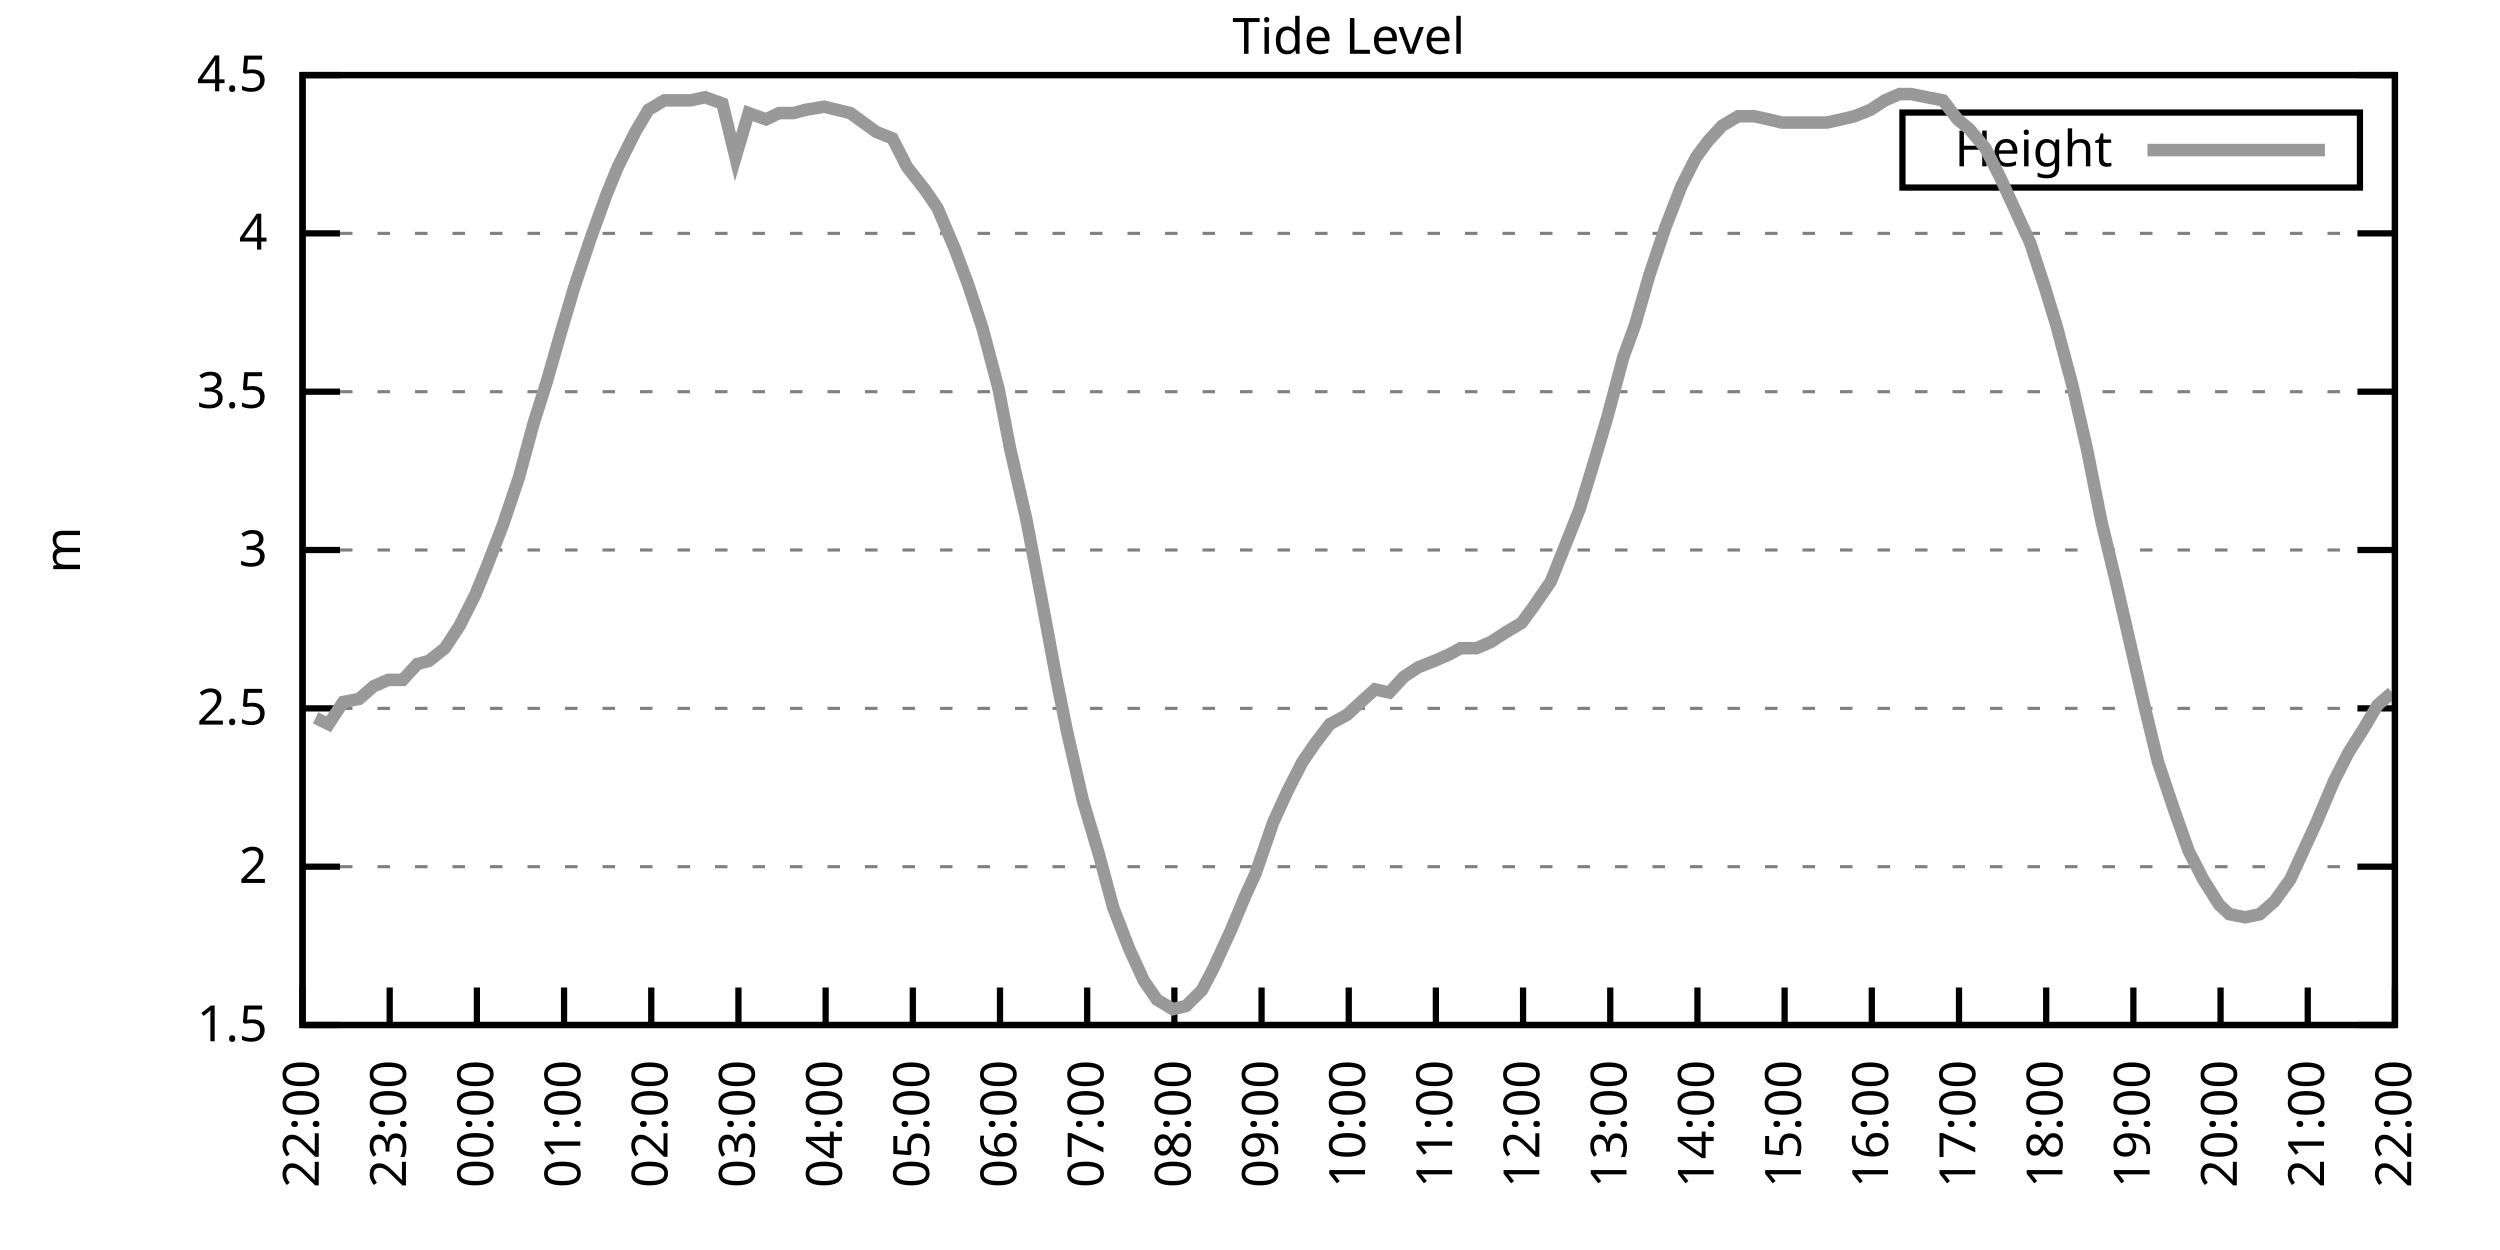
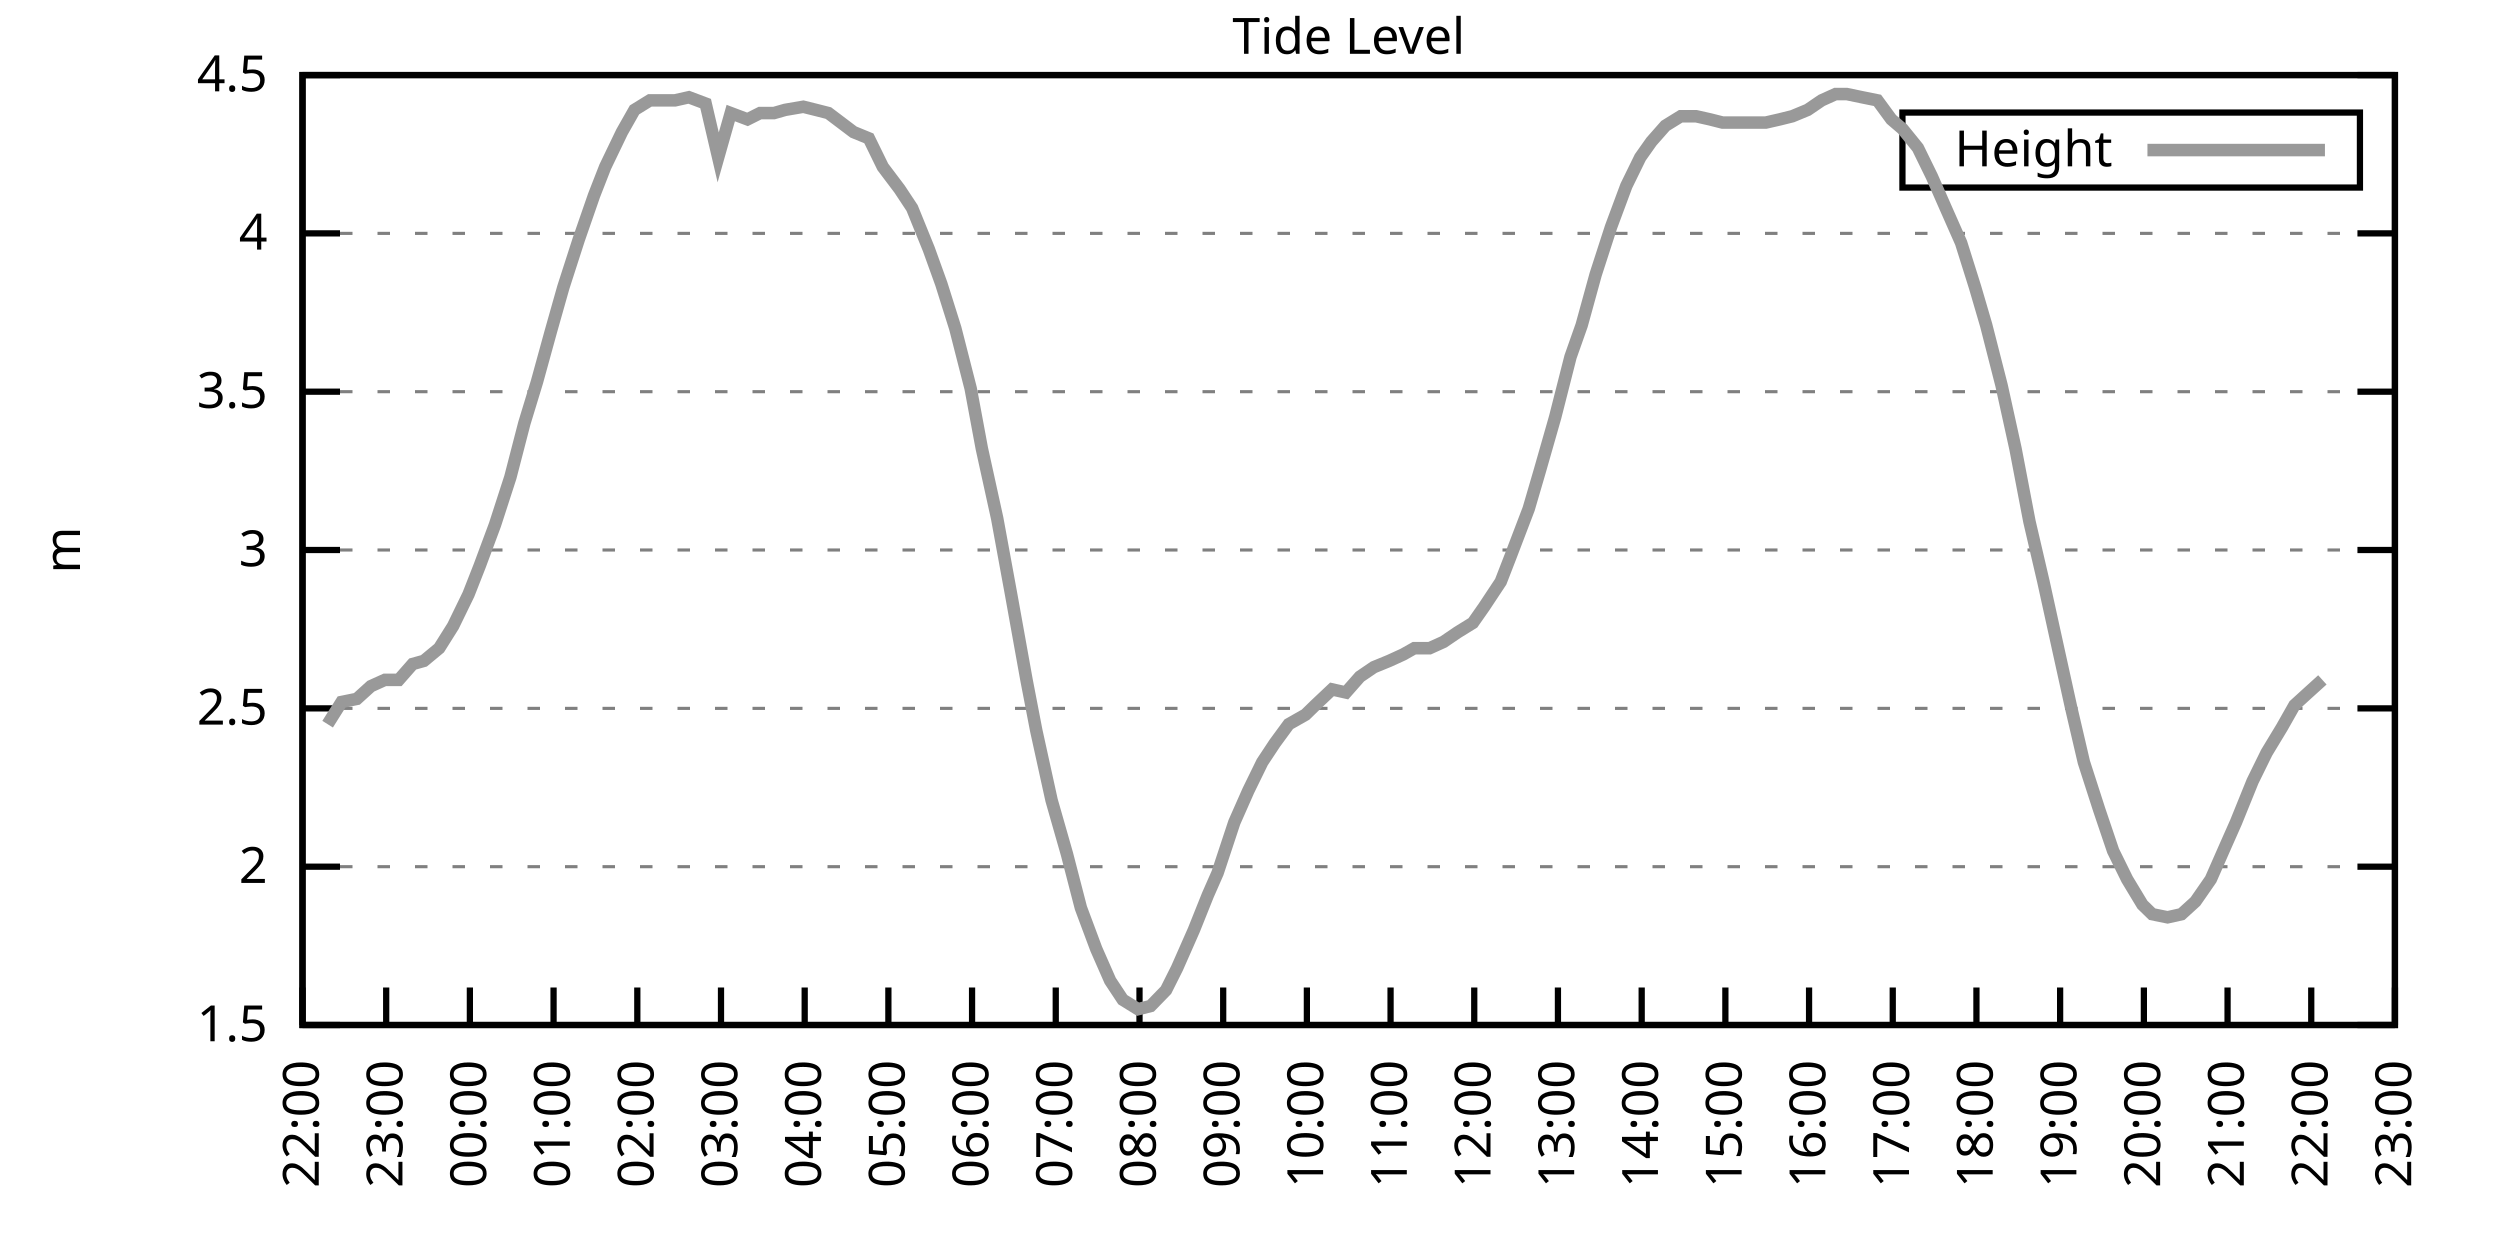
<svg xmlns="http://www.w3.org/2000/svg" xmlns:xlink="http://www.w3.org/1999/xlink" width="400" height="200" viewBox="0 0 400 200">
  <g id="gnuplot_canvas">
    <rect x="0" y="0" width="400" height="200" fill="none" />
    <defs>
      <circle id="gpDot" r="0.5" stroke-width="0.5" stroke="currentColor" />
      <path id="gpPt0" stroke-width="0.333" stroke="currentColor" d="M-1,0 h2 M0,-1 v2" />
      <path id="gpPt1" stroke-width="0.333" stroke="currentColor" d="M-1,-1 L1,1 M1,-1 L-1,1" />
      <path id="gpPt2" stroke-width="0.333" stroke="currentColor" d="M-1,0 L1,0 M0,-1 L0,1 M-1,-1 L1,1 M-1,1 L1,-1" />
      <rect id="gpPt3" stroke-width="0.333" stroke="currentColor" x="-1" y="-1" width="2" height="2" />
      <rect id="gpPt4" stroke-width="0.333" stroke="currentColor" fill="currentColor" x="-1" y="-1" width="2" height="2" />
      <circle id="gpPt5" stroke-width="0.333" stroke="currentColor" cx="0" cy="0" r="1" />
      <use xlink:href="#gpPt5" id="gpPt6" fill="currentColor" stroke="none" />
      <path id="gpPt7" stroke-width="0.333" stroke="currentColor" d="M0,-1.33 L-1.33,0.67 L1.33,0.67 z" />
      <use xlink:href="#gpPt7" id="gpPt8" fill="currentColor" stroke="none" />
      <use xlink:href="#gpPt7" id="gpPt9" stroke="currentColor" transform="rotate(180)" />
      <use xlink:href="#gpPt9" id="gpPt10" fill="currentColor" stroke="none" />
      <use xlink:href="#gpPt3" id="gpPt11" stroke="currentColor" transform="rotate(45)" />
      <use xlink:href="#gpPt11" id="gpPt12" fill="currentColor" stroke="none" />
      <path id="gpPt13" stroke-width="0.333" stroke="currentColor" d="M0,1.330 L1.265,0.411 L0.782,-1.067 L-0.782,-1.076 L-1.265,0.411 z" />
      <use xlink:href="#gpPt13" id="gpPt14" fill="currentColor" stroke="none" />
      <filter id="textbox" filterUnits="objectBoundingBox" x="0" y="0" height="1" width="1">
        <feFlood flood-color="white" flood-opacity="1" result="bgnd" />
        <feComposite in="SourceGraphic" in2="bgnd" operator="atop" />
      </filter>
      <filter id="greybox" filterUnits="objectBoundingBox" x="0" y="0" height="1" width="1">
        <feFlood flood-color="lightgrey" flood-opacity="1" result="grey" />
        <feComposite in="SourceGraphic" in2="grey" operator="atop" />
      </filter>
    </defs>
    <g fill="none" color="white" stroke="currentColor" stroke-width="1.00" stroke-linecap="butt" stroke-linejoin="miter">
</g>
    <g fill="none" color="black" stroke="currentColor" stroke-width="1.00" stroke-linecap="butt" stroke-linejoin="miter">
      <g stroke="none" shape-rendering="crispEdges">
        <polygon fill="rgb(255, 255, 255)" points="48.40,164.00 383.18,164.00 383.18,12.02 48.40,12.02 " />
      </g>
    </g>
    <g fill="none" color="black" stroke="currentColor" stroke-width="1.00" stroke-linecap="butt" stroke-linejoin="miter">
</g>
    <g fill="none" color="black" stroke="black" stroke-width="0.50" stroke-linecap="butt" stroke-linejoin="miter">
</g>
    <g fill="none" color="gray" stroke="currentColor" stroke-width="0.50" stroke-linecap="butt" stroke-linejoin="miter">
      <path stroke="gray" stroke-dasharray="2,4" class="gridline" d="M48.40,164.00 L383.19,164.00  " />
    </g>
    <g fill="none" color="gray" stroke="gray" stroke-width="1.00" stroke-linecap="butt" stroke-linejoin="miter">
</g>
    <g fill="none" color="black" stroke="currentColor" stroke-width="1.00" stroke-linecap="butt" stroke-linejoin="miter">
      <path stroke="black" d="M48.40,164.00 L54.40,164.00 M383.19,164.00 L377.19,164.00  " />
      <g transform="translate(42.80,166.60)" stroke="none" fill="black" font-family="Sans" font-size="8.00" text-anchor="end">
        <text>
          <tspan font-family="Sans"> 1.5</tspan>
        </text>
      </g>
    </g>
    <g fill="none" color="black" stroke="currentColor" stroke-width="1.00" stroke-linecap="butt" stroke-linejoin="miter">
</g>
    <g fill="none" color="black" stroke="black" stroke-width="0.50" stroke-linecap="butt" stroke-linejoin="miter">
</g>
    <g fill="none" color="gray" stroke="currentColor" stroke-width="0.50" stroke-linecap="butt" stroke-linejoin="miter">
      <path stroke="gray" stroke-dasharray="2,4" class="gridline" d="M48.40,138.67 L383.19,138.67  " />
    </g>
    <g fill="none" color="gray" stroke="gray" stroke-width="1.00" stroke-linecap="butt" stroke-linejoin="miter">
</g>
    <g fill="none" color="black" stroke="currentColor" stroke-width="1.00" stroke-linecap="butt" stroke-linejoin="miter">
      <path stroke="black" d="M48.40,138.67 L54.40,138.67 M383.19,138.67 L377.19,138.67  " />
      <g transform="translate(42.80,141.27)" stroke="none" fill="black" font-family="Sans" font-size="8.00" text-anchor="end">
        <text>
          <tspan font-family="Sans"> 2</tspan>
        </text>
      </g>
    </g>
    <g fill="none" color="black" stroke="currentColor" stroke-width="1.00" stroke-linecap="butt" stroke-linejoin="miter">
</g>
    <g fill="none" color="black" stroke="black" stroke-width="0.50" stroke-linecap="butt" stroke-linejoin="miter">
</g>
    <g fill="none" color="gray" stroke="currentColor" stroke-width="0.50" stroke-linecap="butt" stroke-linejoin="miter">
      <path stroke="gray" stroke-dasharray="2,4" class="gridline" d="M48.40,113.34 L383.19,113.34  " />
    </g>
    <g fill="none" color="gray" stroke="gray" stroke-width="1.00" stroke-linecap="butt" stroke-linejoin="miter">
</g>
    <g fill="none" color="black" stroke="currentColor" stroke-width="1.00" stroke-linecap="butt" stroke-linejoin="miter">
      <path stroke="black" d="M48.40,113.34 L54.40,113.34 M383.19,113.34 L377.19,113.34  " />
      <g transform="translate(42.80,115.94)" stroke="none" fill="black" font-family="Sans" font-size="8.00" text-anchor="end">
        <text>
          <tspan font-family="Sans"> 2.5</tspan>
        </text>
      </g>
    </g>
    <g fill="none" color="black" stroke="currentColor" stroke-width="1.00" stroke-linecap="butt" stroke-linejoin="miter">
</g>
    <g fill="none" color="black" stroke="black" stroke-width="0.50" stroke-linecap="butt" stroke-linejoin="miter">
</g>
    <g fill="none" color="gray" stroke="currentColor" stroke-width="0.50" stroke-linecap="butt" stroke-linejoin="miter">
      <path stroke="gray" stroke-dasharray="2,4" class="gridline" d="M48.40,88.00 L383.19,88.00  " />
    </g>
    <g fill="none" color="gray" stroke="gray" stroke-width="1.00" stroke-linecap="butt" stroke-linejoin="miter">
</g>
    <g fill="none" color="black" stroke="currentColor" stroke-width="1.00" stroke-linecap="butt" stroke-linejoin="miter">
      <path stroke="black" d="M48.40,88.00 L54.40,88.00 M383.19,88.00 L377.19,88.00  " />
      <g transform="translate(42.80,90.60)" stroke="none" fill="black" font-family="Sans" font-size="8.00" text-anchor="end">
        <text>
          <tspan font-family="Sans"> 3</tspan>
        </text>
      </g>
    </g>
    <g fill="none" color="black" stroke="currentColor" stroke-width="1.00" stroke-linecap="butt" stroke-linejoin="miter">
</g>
    <g fill="none" color="black" stroke="black" stroke-width="0.50" stroke-linecap="butt" stroke-linejoin="miter">
</g>
    <g fill="none" color="gray" stroke="currentColor" stroke-width="0.50" stroke-linecap="butt" stroke-linejoin="miter">
      <path stroke="gray" stroke-dasharray="2,4" class="gridline" d="M48.40,62.67 L383.19,62.67  " />
    </g>
    <g fill="none" color="gray" stroke="gray" stroke-width="1.00" stroke-linecap="butt" stroke-linejoin="miter">
</g>
    <g fill="none" color="black" stroke="currentColor" stroke-width="1.00" stroke-linecap="butt" stroke-linejoin="miter">
      <path stroke="black" d="M48.40,62.67 L54.40,62.67 M383.19,62.67 L377.19,62.67  " />
      <g transform="translate(42.80,65.27)" stroke="none" fill="black" font-family="Sans" font-size="8.00" text-anchor="end">
        <text>
          <tspan font-family="Sans"> 3.5</tspan>
        </text>
      </g>
    </g>
    <g fill="none" color="black" stroke="currentColor" stroke-width="1.00" stroke-linecap="butt" stroke-linejoin="miter">
</g>
    <g fill="none" color="black" stroke="black" stroke-width="0.50" stroke-linecap="butt" stroke-linejoin="miter">
</g>
    <g fill="none" color="gray" stroke="currentColor" stroke-width="0.50" stroke-linecap="butt" stroke-linejoin="miter">
      <path stroke="gray" stroke-dasharray="2,4" class="gridline" d="M48.40,37.34 L383.19,37.34  " />
    </g>
    <g fill="none" color="gray" stroke="gray" stroke-width="1.00" stroke-linecap="butt" stroke-linejoin="miter">
</g>
    <g fill="none" color="black" stroke="currentColor" stroke-width="1.00" stroke-linecap="butt" stroke-linejoin="miter">
      <path stroke="black" d="M48.40,37.34 L54.40,37.34 M383.19,37.34 L377.19,37.34  " />
      <g transform="translate(42.80,39.94)" stroke="none" fill="black" font-family="Sans" font-size="8.00" text-anchor="end">
        <text>
          <tspan font-family="Sans"> 4</tspan>
        </text>
      </g>
    </g>
    <g fill="none" color="black" stroke="currentColor" stroke-width="1.00" stroke-linecap="butt" stroke-linejoin="miter">
</g>
    <g fill="none" color="black" stroke="black" stroke-width="0.50" stroke-linecap="butt" stroke-linejoin="miter">
</g>
    <g fill="none" color="gray" stroke="currentColor" stroke-width="0.50" stroke-linecap="butt" stroke-linejoin="miter">
      <path stroke="gray" stroke-dasharray="2,4" class="gridline" d="M48.40,12.01 L383.19,12.01  " />
    </g>
    <g fill="none" color="gray" stroke="gray" stroke-width="1.00" stroke-linecap="butt" stroke-linejoin="miter">
</g>
    <g fill="none" color="black" stroke="currentColor" stroke-width="1.00" stroke-linecap="butt" stroke-linejoin="miter">
      <path stroke="black" d="M48.40,12.01 L54.40,12.01 M383.19,12.01 L377.19,12.01  " />
      <g transform="translate(42.80,14.61)" stroke="none" fill="black" font-family="Sans" font-size="8.00" text-anchor="end">
        <text>
          <tspan font-family="Sans"> 4.5</tspan>
        </text>
      </g>
    </g>
    <g fill="none" color="black" stroke="currentColor" stroke-width="1.00" stroke-linecap="butt" stroke-linejoin="miter">
      <path stroke="black" d="M48.40,164.00 L48.40,158.00  " />
      <g transform="translate(51.00,169.60) rotate(270.00)" stroke="none" fill="black" font-family="Sans" font-size="8.00" text-anchor="end">
        <text>
          <tspan font-family="Sans">22:00</tspan>
        </text>
      </g>
    </g>
    <g fill="none" color="black" stroke="currentColor" stroke-width="1.00" stroke-linecap="butt" stroke-linejoin="miter">
-       <path stroke="black" d="M62.35,164.00 L62.35,158.00  " />
-       <g transform="translate(64.95,169.60) rotate(270.00)" stroke="none" fill="black" font-family="Sans" font-size="8.00" text-anchor="end">
+       <path stroke="black" d="M61.79,164.00 L61.79,158.00  " />
+       <g transform="translate(64.39,169.60) rotate(270.00)" stroke="none" fill="black" font-family="Sans" font-size="8.00" text-anchor="end">
        <text>
          <tspan font-family="Sans">23:00</tspan>
        </text>
      </g>
    </g>
    <g fill="none" color="black" stroke="currentColor" stroke-width="1.00" stroke-linecap="butt" stroke-linejoin="miter">
-       <path stroke="black" d="M76.30,164.00 L76.30,158.00  " />
-       <g transform="translate(78.90,169.60) rotate(270.00)" stroke="none" fill="black" font-family="Sans" font-size="8.00" text-anchor="end">
+       <path stroke="black" d="M75.18,164.00 L75.18,158.00  " />
+       <g transform="translate(77.78,169.60) rotate(270.00)" stroke="none" fill="black" font-family="Sans" font-size="8.00" text-anchor="end">
        <text>
          <tspan font-family="Sans">00:00</tspan>
        </text>
      </g>
    </g>
    <g fill="none" color="black" stroke="currentColor" stroke-width="1.00" stroke-linecap="butt" stroke-linejoin="miter">
-       <path stroke="black" d="M90.25,164.00 L90.25,158.00  " />
-       <g transform="translate(92.85,169.60) rotate(270.00)" stroke="none" fill="black" font-family="Sans" font-size="8.00" text-anchor="end">
+       <path stroke="black" d="M88.57,164.00 L88.57,158.00  " />
+       <g transform="translate(91.17,169.60) rotate(270.00)" stroke="none" fill="black" font-family="Sans" font-size="8.00" text-anchor="end">
        <text>
          <tspan font-family="Sans">01:00</tspan>
        </text>
      </g>
    </g>
    <g fill="none" color="black" stroke="currentColor" stroke-width="1.00" stroke-linecap="butt" stroke-linejoin="miter">
-       <path stroke="black" d="M104.20,164.00 L104.20,158.00  " />
-       <g transform="translate(106.80,169.60) rotate(270.00)" stroke="none" fill="black" font-family="Sans" font-size="8.00" text-anchor="end">
+       <path stroke="black" d="M101.97,164.00 L101.97,158.00  " />
+       <g transform="translate(104.57,169.60) rotate(270.00)" stroke="none" fill="black" font-family="Sans" font-size="8.00" text-anchor="end">
        <text>
          <tspan font-family="Sans">02:00</tspan>
        </text>
      </g>
    </g>
    <g fill="none" color="black" stroke="currentColor" stroke-width="1.00" stroke-linecap="butt" stroke-linejoin="miter">
-       <path stroke="black" d="M118.15,164.00 L118.15,158.00  " />
-       <g transform="translate(120.75,169.60) rotate(270.00)" stroke="none" fill="black" font-family="Sans" font-size="8.00" text-anchor="end">
+       <path stroke="black" d="M115.36,164.00 L115.36,158.00  " />
+       <g transform="translate(117.96,169.60) rotate(270.00)" stroke="none" fill="black" font-family="Sans" font-size="8.00" text-anchor="end">
        <text>
          <tspan font-family="Sans">03:00</tspan>
        </text>
      </g>
    </g>
    <g fill="none" color="black" stroke="currentColor" stroke-width="1.00" stroke-linecap="butt" stroke-linejoin="miter">
-       <path stroke="black" d="M132.10,164.00 L132.10,158.00  " />
-       <g transform="translate(134.70,169.60) rotate(270.00)" stroke="none" fill="black" font-family="Sans" font-size="8.00" text-anchor="end">
+       <path stroke="black" d="M128.75,164.00 L128.75,158.00  " />
+       <g transform="translate(131.35,169.60) rotate(270.00)" stroke="none" fill="black" font-family="Sans" font-size="8.00" text-anchor="end">
        <text>
          <tspan font-family="Sans">04:00</tspan>
        </text>
      </g>
    </g>
    <g fill="none" color="black" stroke="currentColor" stroke-width="1.00" stroke-linecap="butt" stroke-linejoin="miter">
-       <path stroke="black" d="M146.05,164.00 L146.05,158.00  " />
-       <g transform="translate(148.65,169.60) rotate(270.00)" stroke="none" fill="black" font-family="Sans" font-size="8.00" text-anchor="end">
+       <path stroke="black" d="M142.14,164.00 L142.14,158.00  " />
+       <g transform="translate(144.74,169.60) rotate(270.00)" stroke="none" fill="black" font-family="Sans" font-size="8.00" text-anchor="end">
        <text>
          <tspan font-family="Sans">05:00</tspan>
        </text>
      </g>
    </g>
    <g fill="none" color="black" stroke="currentColor" stroke-width="1.00" stroke-linecap="butt" stroke-linejoin="miter">
-       <path stroke="black" d="M160.00,164.00 L160.00,158.00  " />
-       <g transform="translate(162.60,169.60) rotate(270.00)" stroke="none" fill="black" font-family="Sans" font-size="8.00" text-anchor="end">
+       <path stroke="black" d="M155.53,164.00 L155.53,158.00  " />
+       <g transform="translate(158.13,169.60) rotate(270.00)" stroke="none" fill="black" font-family="Sans" font-size="8.00" text-anchor="end">
        <text>
          <tspan font-family="Sans">06:00</tspan>
        </text>
      </g>
    </g>
    <g fill="none" color="black" stroke="currentColor" stroke-width="1.00" stroke-linecap="butt" stroke-linejoin="miter">
-       <path stroke="black" d="M173.95,164.00 L173.95,158.00  " />
-       <g transform="translate(176.55,169.60) rotate(270.00)" stroke="none" fill="black" font-family="Sans" font-size="8.00" text-anchor="end">
+       <path stroke="black" d="M168.92,164.00 L168.92,158.00  " />
+       <g transform="translate(171.52,169.60) rotate(270.00)" stroke="none" fill="black" font-family="Sans" font-size="8.00" text-anchor="end">
        <text>
          <tspan font-family="Sans">07:00</tspan>
        </text>
      </g>
    </g>
    <g fill="none" color="black" stroke="currentColor" stroke-width="1.00" stroke-linecap="butt" stroke-linejoin="miter">
-       <path stroke="black" d="M187.90,164.00 L187.90,158.00  " />
-       <g transform="translate(190.50,169.60) rotate(270.00)" stroke="none" fill="black" font-family="Sans" font-size="8.00" text-anchor="end">
+       <path stroke="black" d="M182.32,164.00 L182.32,158.00  " />
+       <g transform="translate(184.92,169.60) rotate(270.00)" stroke="none" fill="black" font-family="Sans" font-size="8.00" text-anchor="end">
        <text>
          <tspan font-family="Sans">08:00</tspan>
        </text>
      </g>
    </g>
    <g fill="none" color="black" stroke="currentColor" stroke-width="1.00" stroke-linecap="butt" stroke-linejoin="miter">
-       <path stroke="black" d="M201.85,164.00 L201.85,158.00  " />
-       <g transform="translate(204.45,169.60) rotate(270.00)" stroke="none" fill="black" font-family="Sans" font-size="8.00" text-anchor="end">
+       <path stroke="black" d="M195.71,164.00 L195.71,158.00  " />
+       <g transform="translate(198.31,169.60) rotate(270.00)" stroke="none" fill="black" font-family="Sans" font-size="8.00" text-anchor="end">
        <text>
          <tspan font-family="Sans">09:00</tspan>
        </text>
      </g>
    </g>
    <g fill="none" color="black" stroke="currentColor" stroke-width="1.00" stroke-linecap="butt" stroke-linejoin="miter">
-       <path stroke="black" d="M215.80,164.00 L215.80,158.00  " />
-       <g transform="translate(218.40,169.60) rotate(270.00)" stroke="none" fill="black" font-family="Sans" font-size="8.00" text-anchor="end">
+       <path stroke="black" d="M209.10,164.00 L209.10,158.00  " />
+       <g transform="translate(211.70,169.60) rotate(270.00)" stroke="none" fill="black" font-family="Sans" font-size="8.00" text-anchor="end">
        <text>
          <tspan font-family="Sans">10:00</tspan>
        </text>
      </g>
    </g>
    <g fill="none" color="black" stroke="currentColor" stroke-width="1.00" stroke-linecap="butt" stroke-linejoin="miter">
-       <path stroke="black" d="M229.74,164.00 L229.74,158.00  " />
-       <g transform="translate(232.34,169.60) rotate(270.00)" stroke="none" fill="black" font-family="Sans" font-size="8.00" text-anchor="end">
+       <path stroke="black" d="M222.49,164.00 L222.49,158.00  " />
+       <g transform="translate(225.09,169.60) rotate(270.00)" stroke="none" fill="black" font-family="Sans" font-size="8.00" text-anchor="end">
        <text>
          <tspan font-family="Sans">11:00</tspan>
        </text>
      </g>
    </g>
    <g fill="none" color="black" stroke="currentColor" stroke-width="1.00" stroke-linecap="butt" stroke-linejoin="miter">
-       <path stroke="black" d="M243.69,164.00 L243.69,158.00  " />
-       <g transform="translate(246.29,169.60) rotate(270.00)" stroke="none" fill="black" font-family="Sans" font-size="8.00" text-anchor="end">
+       <path stroke="black" d="M235.88,164.00 L235.88,158.00  " />
+       <g transform="translate(238.48,169.60) rotate(270.00)" stroke="none" fill="black" font-family="Sans" font-size="8.00" text-anchor="end">
        <text>
          <tspan font-family="Sans">12:00</tspan>
        </text>
      </g>
    </g>
    <g fill="none" color="black" stroke="currentColor" stroke-width="1.00" stroke-linecap="butt" stroke-linejoin="miter">
-       <path stroke="black" d="M257.64,164.00 L257.64,158.00  " />
-       <g transform="translate(260.24,169.60) rotate(270.00)" stroke="none" fill="black" font-family="Sans" font-size="8.00" text-anchor="end">
+       <path stroke="black" d="M249.27,164.00 L249.27,158.00  " />
+       <g transform="translate(251.87,169.60) rotate(270.00)" stroke="none" fill="black" font-family="Sans" font-size="8.00" text-anchor="end">
        <text>
          <tspan font-family="Sans">13:00</tspan>
        </text>
      </g>
    </g>
    <g fill="none" color="black" stroke="currentColor" stroke-width="1.00" stroke-linecap="butt" stroke-linejoin="miter">
-       <path stroke="black" d="M271.59,164.00 L271.59,158.00  " />
-       <g transform="translate(274.19,169.60) rotate(270.00)" stroke="none" fill="black" font-family="Sans" font-size="8.00" text-anchor="end">
+       <path stroke="black" d="M262.67,164.00 L262.67,158.00  " />
+       <g transform="translate(265.27,169.60) rotate(270.00)" stroke="none" fill="black" font-family="Sans" font-size="8.00" text-anchor="end">
        <text>
          <tspan font-family="Sans">14:00</tspan>
        </text>
      </g>
    </g>
    <g fill="none" color="black" stroke="currentColor" stroke-width="1.00" stroke-linecap="butt" stroke-linejoin="miter">
-       <path stroke="black" d="M285.54,164.00 L285.54,158.00  " />
-       <g transform="translate(288.14,169.60) rotate(270.00)" stroke="none" fill="black" font-family="Sans" font-size="8.00" text-anchor="end">
+       <path stroke="black" d="M276.06,164.00 L276.06,158.00  " />
+       <g transform="translate(278.66,169.60) rotate(270.00)" stroke="none" fill="black" font-family="Sans" font-size="8.00" text-anchor="end">
        <text>
          <tspan font-family="Sans">15:00</tspan>
        </text>
      </g>
    </g>
    <g fill="none" color="black" stroke="currentColor" stroke-width="1.00" stroke-linecap="butt" stroke-linejoin="miter">
-       <path stroke="black" d="M299.49,164.00 L299.49,158.00  " />
-       <g transform="translate(302.09,169.60) rotate(270.00)" stroke="none" fill="black" font-family="Sans" font-size="8.00" text-anchor="end">
+       <path stroke="black" d="M289.45,164.00 L289.45,158.00  " />
+       <g transform="translate(292.05,169.60) rotate(270.00)" stroke="none" fill="black" font-family="Sans" font-size="8.00" text-anchor="end">
        <text>
          <tspan font-family="Sans">16:00</tspan>
        </text>
      </g>
    </g>
    <g fill="none" color="black" stroke="currentColor" stroke-width="1.00" stroke-linecap="butt" stroke-linejoin="miter">
-       <path stroke="black" d="M313.44,164.00 L313.44,158.00  " />
-       <g transform="translate(316.04,169.60) rotate(270.00)" stroke="none" fill="black" font-family="Sans" font-size="8.00" text-anchor="end">
+       <path stroke="black" d="M302.84,164.00 L302.84,158.00  " />
+       <g transform="translate(305.44,169.60) rotate(270.00)" stroke="none" fill="black" font-family="Sans" font-size="8.00" text-anchor="end">
        <text>
          <tspan font-family="Sans">17:00</tspan>
        </text>
      </g>
    </g>
    <g fill="none" color="black" stroke="currentColor" stroke-width="1.00" stroke-linecap="butt" stroke-linejoin="miter">
-       <path stroke="black" d="M327.39,164.00 L327.39,158.00  " />
-       <g transform="translate(329.99,169.60) rotate(270.00)" stroke="none" fill="black" font-family="Sans" font-size="8.00" text-anchor="end">
+       <path stroke="black" d="M316.23,164.00 L316.23,158.00  " />
+       <g transform="translate(318.83,169.60) rotate(270.00)" stroke="none" fill="black" font-family="Sans" font-size="8.00" text-anchor="end">
        <text>
          <tspan font-family="Sans">18:00</tspan>
        </text>
      </g>
    </g>
    <g fill="none" color="black" stroke="currentColor" stroke-width="1.00" stroke-linecap="butt" stroke-linejoin="miter">
-       <path stroke="black" d="M341.34,164.00 L341.34,158.00  " />
-       <g transform="translate(343.94,169.60) rotate(270.00)" stroke="none" fill="black" font-family="Sans" font-size="8.00" text-anchor="end">
+       <path stroke="black" d="M329.62,164.00 L329.62,158.00  " />
+       <g transform="translate(332.22,169.60) rotate(270.00)" stroke="none" fill="black" font-family="Sans" font-size="8.00" text-anchor="end">
        <text>
          <tspan font-family="Sans">19:00</tspan>
        </text>
      </g>
    </g>
    <g fill="none" color="black" stroke="currentColor" stroke-width="1.00" stroke-linecap="butt" stroke-linejoin="miter">
-       <path stroke="black" d="M355.29,164.00 L355.29,158.00  " />
-       <g transform="translate(357.89,169.60) rotate(270.00)" stroke="none" fill="black" font-family="Sans" font-size="8.00" text-anchor="end">
+       <path stroke="black" d="M343.02,164.00 L343.02,158.00  " />
+       <g transform="translate(345.62,169.60) rotate(270.00)" stroke="none" fill="black" font-family="Sans" font-size="8.00" text-anchor="end">
        <text>
          <tspan font-family="Sans">20:00</tspan>
        </text>
      </g>
    </g>
    <g fill="none" color="black" stroke="currentColor" stroke-width="1.00" stroke-linecap="butt" stroke-linejoin="miter">
-       <path stroke="black" d="M369.24,164.00 L369.24,158.00  " />
-       <g transform="translate(371.84,169.60) rotate(270.00)" stroke="none" fill="black" font-family="Sans" font-size="8.00" text-anchor="end">
+       <path stroke="black" d="M356.41,164.00 L356.41,158.00  " />
+       <g transform="translate(359.01,169.60) rotate(270.00)" stroke="none" fill="black" font-family="Sans" font-size="8.00" text-anchor="end">
        <text>
          <tspan font-family="Sans">21:00</tspan>
+         </text>
+       </g>
+     </g>
+     <g fill="none" color="black" stroke="currentColor" stroke-width="1.00" stroke-linecap="butt" stroke-linejoin="miter">
+       <path stroke="black" d="M369.80,164.00 L369.80,158.00  " />
+       <g transform="translate(372.40,169.60) rotate(270.00)" stroke="none" fill="black" font-family="Sans" font-size="8.00" text-anchor="end">
+         <text>
+           <tspan font-family="Sans">22:00</tspan>
        </text>
      </g>
    </g>
    <g fill="none" color="black" stroke="currentColor" stroke-width="1.00" stroke-linecap="butt" stroke-linejoin="miter">
      <path stroke="black" d="M383.19,164.00 L383.19,158.00  " />
      <g transform="translate(385.79,169.60) rotate(270.00)" stroke="none" fill="black" font-family="Sans" font-size="8.00" text-anchor="end">
        <text>
-           <tspan font-family="Sans">22:00</tspan>
+           <tspan font-family="Sans">23:00</tspan>
        </text>
      </g>
    </g>
    <g fill="none" color="black" stroke="currentColor" stroke-width="1.00" stroke-linecap="butt" stroke-linejoin="miter">
</g>
    <g fill="none" color="black" stroke="currentColor" stroke-width="1.00" stroke-linecap="butt" stroke-linejoin="miter">
      <path stroke="black" d="M48.40,12.01 L48.40,164.00 L383.19,164.00 L383.19,12.01 L48.40,12.01 Z  " />
    </g>
    <g fill="none" color="black" stroke="currentColor" stroke-width="1.00" stroke-linecap="butt" stroke-linejoin="miter">
</g>
    <g fill="none" color="black" stroke="currentColor" stroke-width="1.00" stroke-linecap="butt" stroke-linejoin="miter">
      <path stroke="black" d="M304.39,30.01 L304.39,18.01 L377.59,18.01 L377.59,30.01 L304.39,30.01 Z  " />
    </g>
    <g id="Tide_level_plot_1">
      <g fill="none" color="white" stroke="black" stroke-width="2.00" stroke-linecap="butt" stroke-linejoin="miter">
</g>
      <g fill="none" color="black" stroke="currentColor" stroke-width="2.00" stroke-linecap="butt" stroke-linejoin="miter">
        <g transform="translate(337.99,26.61)" stroke="none" fill="black" font-family="Sans" font-size="8.00" text-anchor="end">
          <text>
            <tspan font-family="Sans">Height</tspan>
          </text>
        </g>
      </g>
      <g fill="none" color="black" stroke="currentColor" stroke-width="2.00" stroke-linecap="butt" stroke-linejoin="miter">
-         <path stroke="rgb(153, 153, 153)" d="M343.59,24.01 L371.99,24.01 M50.49,114.86 L52.58,115.87 L54.91,112.32 L57.47,111.82 L59.79,109.79 L62.12,108.78   L64.44,108.78 L66.77,106.24 L68.63,105.74 L71.18,103.71 L73.51,100.16 L76.07,95.10 L77.93,90.54 L80.48,83.95   L83.04,76.35 L85.37,67.74 L87.46,61.15 L89.78,53.05 L91.88,45.95 L94.43,38.35 L96.99,31.26 L98.85,26.70   L101.64,21.13 L103.73,17.58 L106.29,16.06 L108.38,16.06 L110.48,16.06 L112.80,15.56 L115.59,16.57 L117.68,25.18   L119.78,18.09 L122.57,19.10 L124.66,18.09 L126.98,18.09 L128.84,17.58 L131.87,17.08 L133.96,17.58 L136.05,18.09   L138.14,19.61 L140.23,21.13 L142.79,22.14 L145.12,26.70 L147.91,30.25 L150.00,33.29 L152.79,39.87 L154.88,45.45   L157.21,52.54 L159.76,62.17 L161.62,71.79 L164.18,82.94 L166.51,95.10 L169.06,108.78 L170.69,116.88 L173.25,128.03   L175.81,136.64 L178.13,145.25 L180.69,151.84 L183.01,156.91 L185.11,159.95 L187.66,161.47 L189.76,160.96 L192.31,158.43   L194.17,154.88 L196.96,148.80 L199.29,143.23 L200.92,139.68 L203.71,131.58 L206.03,126.51 L208.36,121.95 L210.45,118.91   L212.77,115.87 L215.56,114.35 L217.19,112.83 L219.98,110.30 L222.30,110.80 L224.63,108.27 L226.95,106.75 L229.51,105.74   L231.84,104.72 L233.70,103.71 L236.25,103.71 L238.58,102.70 L240.90,101.18 L243.46,99.66 L245.32,97.12 L248.11,93.07   L249.74,89.02 L252.76,81.42 L254.62,75.34 L257.18,66.73 L259.74,57.10 L261.60,52.03 L263.92,43.93 L266.48,36.33   L269.04,29.74 L271.36,25.18 L273.22,22.65 L275.55,20.12 L278.10,18.60 L280.66,18.60 L282.99,19.10 L285.08,19.61   L287.40,19.61 L289.73,19.61 L292.29,19.61 L294.61,19.10 L296.70,18.60 L299.26,17.58 L301.58,16.06 L303.91,15.05   L305.77,15.05 L308.33,15.56 L310.88,16.06 L313.21,19.10 L315.07,20.62 L317.63,23.66 L319.95,28.22 L322.28,33.29   L324.83,38.86 L327.16,45.95 L329.02,52.03 L331.58,61.66 L333.90,71.79 L336.23,83.45 L338.55,93.07 L341.11,104.22   L343.20,113.34 L345.29,121.95 L347.85,129.55 L350.18,136.14 L352.50,140.69 L355.06,144.75 L356.69,146.27 L359.24,146.77   L361.57,146.27 L363.89,144.24 L366.45,140.69 L369.01,135.12 L370.64,131.58 L373.43,124.99 L375.75,120.43 L378.31,116.38   L380.40,112.83 L382.73,110.80  " />
+         <path stroke="rgb(153, 153, 153)" d="M343.59,24.01 L371.99,24.01 M52.42,115.87 L54.65,112.32 L57.10,111.82 L59.34,109.79 L61.57,108.78 L63.80,108.78   L66.03,106.24 L67.82,105.74 L70.27,103.71 L72.50,100.16 L74.96,95.10 L76.75,90.54 L79.20,83.95 L81.66,76.35   L83.89,67.74 L85.90,61.15 L88.13,53.05 L90.14,45.95 L92.59,38.35 L95.05,31.26 L96.83,26.70 L99.51,21.13   L101.52,17.58 L103.98,16.06 L105.98,16.06 L107.99,16.06 L110.22,15.56 L112.90,16.57 L114.91,25.18 L116.92,18.09   L119.60,19.10 L121.61,18.09 L123.84,18.09 L125.62,17.58 L128.53,17.08 L130.54,17.58 L132.54,18.09 L134.55,19.61   L136.56,21.13 L139.02,22.14 L141.25,26.70 L143.93,30.25 L145.94,33.29 L148.61,39.87 L150.62,45.45 L152.85,52.54   L155.31,62.17 L157.10,71.79 L159.55,82.94 L161.78,95.10 L164.24,108.78 L165.80,116.88 L168.25,128.03 L170.71,136.64   L172.94,145.25 L175.40,151.84 L177.63,156.91 L179.64,159.95 L182.09,161.47 L184.10,160.96 L186.56,158.43 L188.34,154.88   L191.02,148.80 L193.25,143.23 L194.81,139.68 L197.49,131.58 L199.73,126.51 L201.96,121.95 L203.97,118.91 L206.20,115.87   L208.88,114.35 L210.44,112.83 L213.12,110.30 L215.35,110.80 L217.58,108.27 L219.81,106.75 L222.27,105.74 L224.50,104.72   L226.29,103.71 L228.74,103.71 L230.97,102.70 L233.20,101.18 L235.66,99.66 L237.44,97.12 L240.12,93.07 L241.69,89.02   L244.59,81.42 L246.37,75.34 L248.83,66.73 L251.28,57.10 L253.07,52.03 L255.30,43.93 L257.76,36.33 L260.21,29.74   L262.44,25.18 L264.23,22.65 L266.46,20.12 L268.92,18.60 L271.37,18.60 L273.60,19.10 L275.61,19.61 L277.84,19.61   L280.07,19.61 L282.53,19.61 L284.76,19.10 L286.77,18.60 L289.23,17.58 L291.46,16.06 L293.69,15.05 L295.48,15.05   L297.93,15.56 L300.39,16.06 L302.62,19.10 L304.40,20.62 L306.86,23.66 L309.09,28.22 L311.32,33.29 L313.78,38.86   L316.01,45.95 L317.79,52.03 L320.25,61.66 L322.48,71.79 L324.71,83.45 L326.95,93.07 L329.40,104.22 L331.41,113.34   L333.42,121.95 L335.87,129.55 L338.10,136.14 L340.34,140.69 L342.79,144.75 L344.35,146.27 L346.81,146.77 L349.04,146.27   L351.27,144.24 L353.73,140.69 L356.18,135.12 L357.75,131.58 L360.42,124.99 L362.66,120.43 L365.11,116.38 L367.12,112.83   L369.35,110.80 L371.58,108.78  " />
      </g>
    </g>
    <g fill="none" color="black" stroke="currentColor" stroke-width="2.00" stroke-linecap="butt" stroke-linejoin="miter">
</g>
    <g fill="none" color="black" stroke="black" stroke-width="1.00" stroke-linecap="butt" stroke-linejoin="miter">
</g>
    <g fill="none" color="black" stroke="currentColor" stroke-width="1.00" stroke-linecap="butt" stroke-linejoin="miter">
      <path stroke="black" d="M48.40,12.01 L48.40,164.00 L383.19,164.00 L383.19,12.01 L48.40,12.01 Z  " />
      <g transform="translate(12.80,88.01) rotate(270.00)" stroke="none" fill="black" font-family="Sans" font-size="8.00" text-anchor="middle">
        <text>
          <tspan font-family="Sans">m</tspan>
        </text>
      </g>
    </g>
    <g fill="none" color="black" stroke="currentColor" stroke-width="1.00" stroke-linecap="butt" stroke-linejoin="miter">
</g>
    <g fill="none" color="black" stroke="currentColor" stroke-width="1.00" stroke-linecap="butt" stroke-linejoin="miter">
      <g transform="translate(215.79,8.61)" stroke="none" fill="black" font-family="Sans" font-size="8.00" text-anchor="middle">
        <text>
          <tspan font-family="Sans">Tide Level</tspan>
        </text>
      </g>
    </g>
    <g fill="none" color="black" stroke="currentColor" stroke-width="1.00" stroke-linecap="butt" stroke-linejoin="miter">
</g>
  </g>
</svg>
